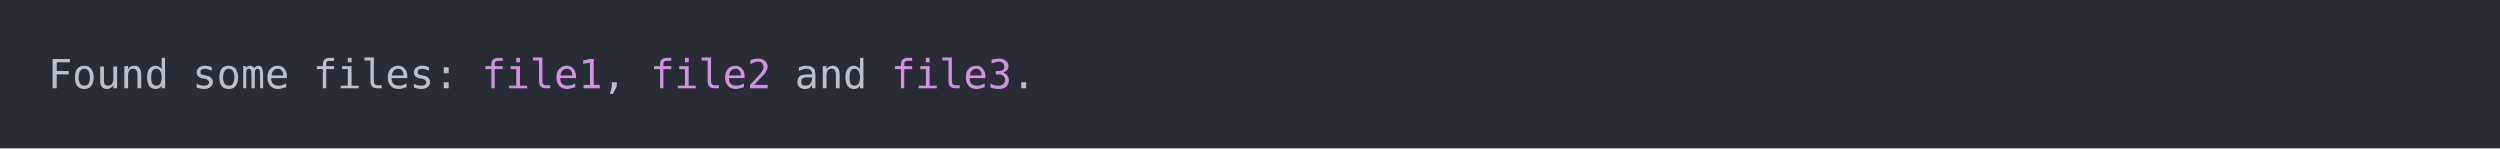
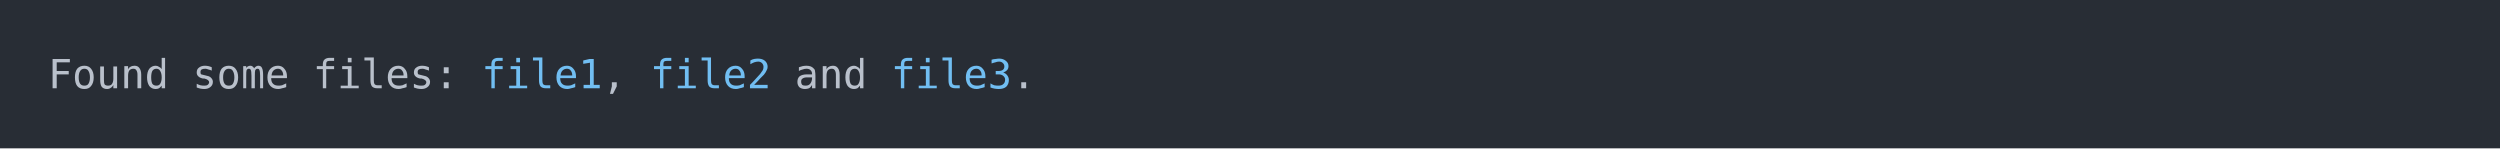
<svg xmlns="http://www.w3.org/2000/svg" xmlns:xlink="http://www.w3.org/1999/xlink" width="1040" height="61.71">
  <rect width="1040" height="61.71" rx="0" ry="0" class="a" />
  <svg height="21.71" viewBox="0 0 100 2.171" width="1000" x="20" y="20">
-     <style>.a{fill:rgb(40,45,53)}.b{font-family:'Fira Code',Monaco,Consolas,Menlo,'Bitstream Vera Sans Mono','Powerline Symbols',monospace}.c{fill:transparent}.d{fill:rgb(185,192,203);white-space:pre}.e{fill:rgb(210,144,228);white-space:pre}</style>
+     <style>.a{fill:rgb(40,45,53)}.b{font-family:'Fira Code',Monaco,Consolas,Menlo,'Bitstream Vera Sans Mono','Powerline Symbols',monospace}.c{fill:transparent}.d{fill:rgb(185,192,203);white-space:pre}.e{fill:rgb(113,190,242);white-space:pre}</style>
    <g font-family="'Fira Code',Monaco,Consolas,Menlo,'Bitstream Vera Sans Mono','Powerline Symbols',monospace" font-size="1.67" class="b">
      <defs>
        <symbol id="a">
          <rect height="2" width="100" x="0" y="0" class="c" />
        </symbol>
      </defs>
      <rect height="2.171" width="100" class="a" />
      <svg x="0" y="0" width="100">
        <svg x="0">
          <use xlink:href="#a" />
          <text x="0" y="1.67" class="d">Found</text>
          <text x="6.012" y="1.67" class="d">some</text>
          <text x="11.022" y="1.67" class="d">files:</text>
          <text x="18.036" y="1.67" class="e">file1</text>
          <text x="23.046" y="1.67" class="d">,</text>
          <text x="25.05" y="1.67" class="e">file2</text>
          <text x="31.062" y="1.67" class="d">and</text>
          <text x="35.07" y="1.67" class="e">file3</text>
          <text x="40.08" y="1.67" class="d">.</text>
        </svg>
      </svg>
    </g>
  </svg>
</svg>
